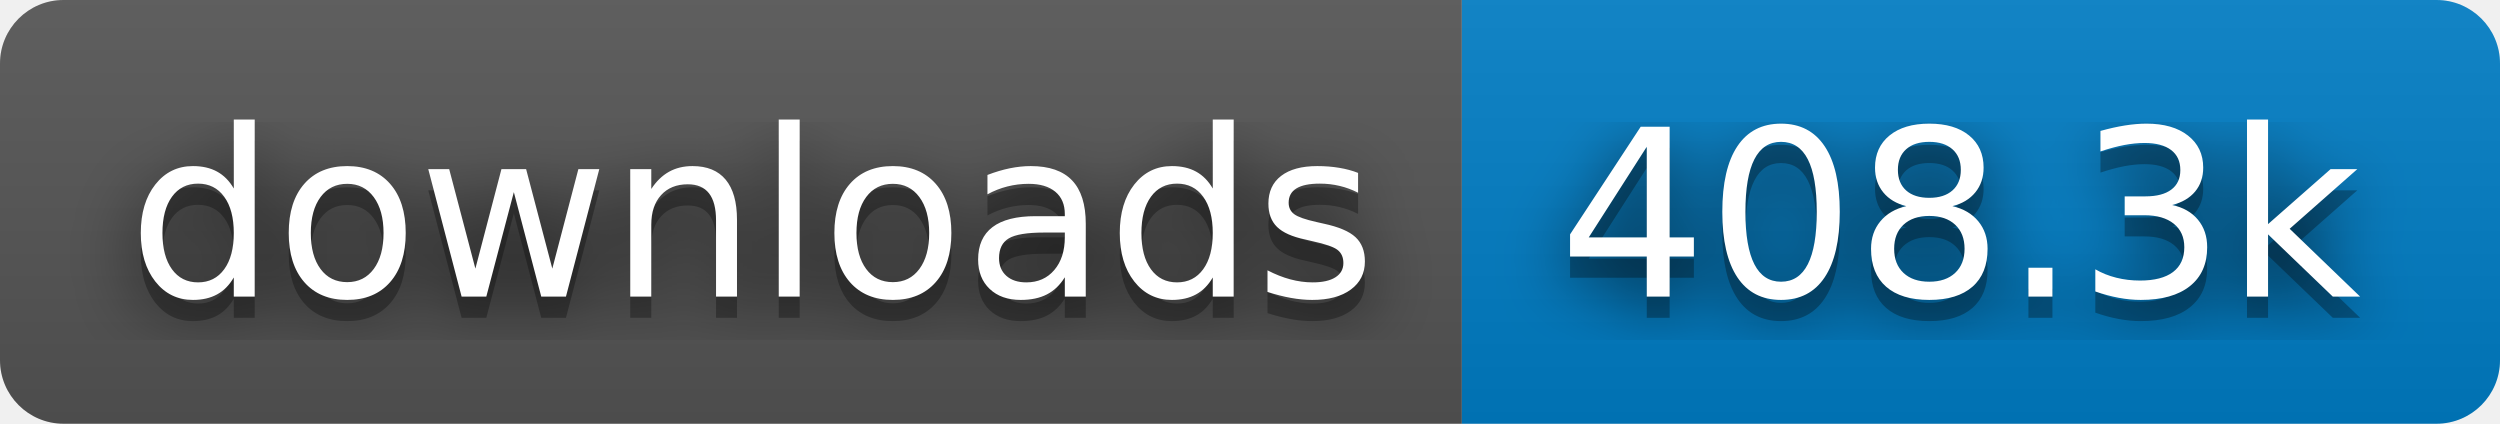
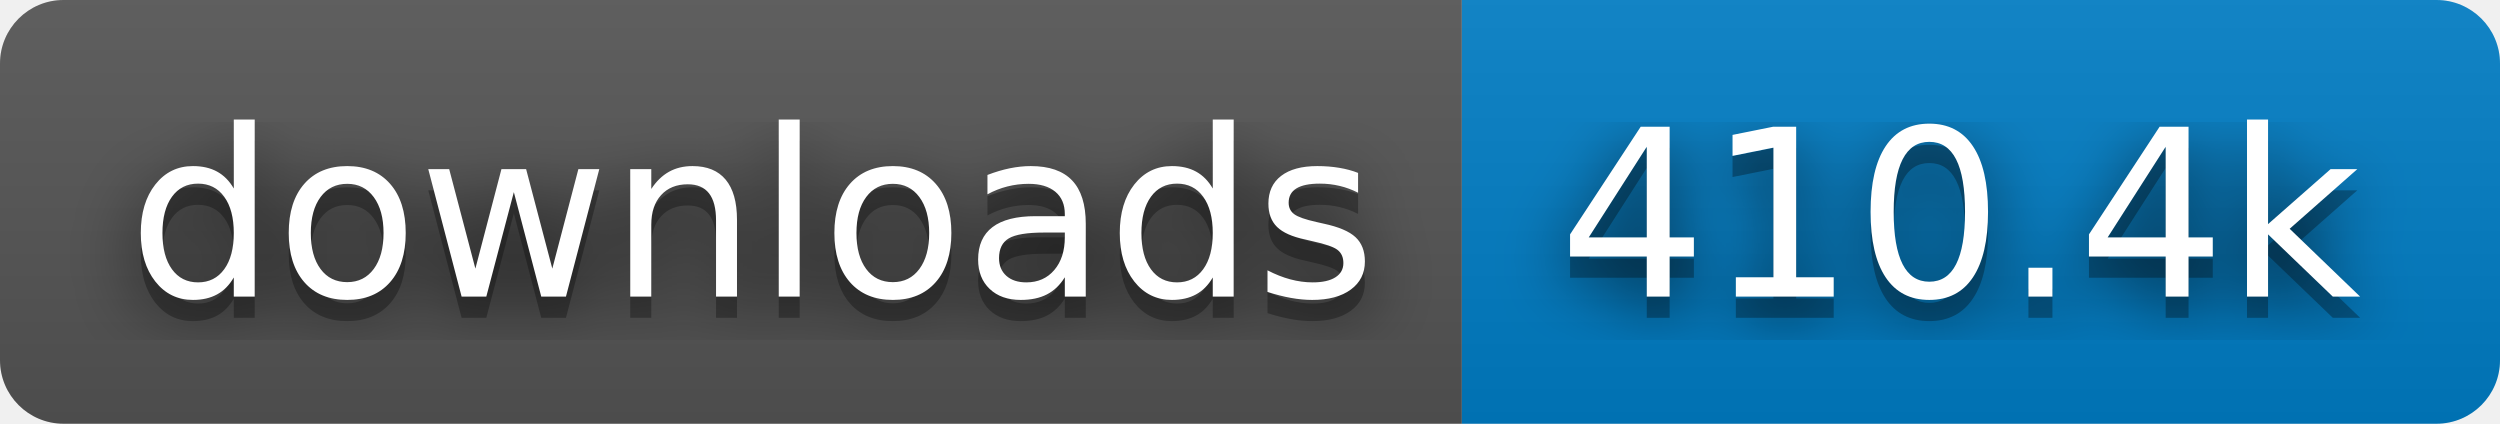
- <svg xmlns="http://www.w3.org/2000/svg" width="118" height="20" role="img" aria-label="downloads: 408.3k">
+ <svg xmlns="http://www.w3.org/2000/svg" width="118" height="20" role="img" aria-label="downloads: 410.4k">
  <filter id="blur">
    <feGaussianBlur stdDeviation="16" />
  </filter>
  <linearGradient id="s" x2="0" y2="100%">
    <stop offset="0" stop-color="#bbb" stop-opacity=".1" />
    <stop offset="1" stop-opacity=".1" />
  </linearGradient>
  <clipPath id="r">
    <rect width="118" height="20" rx="3" />
  </clipPath>
  <g clip-path="url(#r)">
    <rect width="69" height="20" fill="#555" />
    <rect x="69" width="49" height="20" fill="#007ec6" />
    <rect width="118" height="20" fill="url(#s)" />
  </g>
  <g fill="#fff" text-anchor="middle" font-family="Verdana,Geneva,DejaVu Sans,sans-serif" text-rendering="geometricPrecision" font-size="110">
    <g transform="scale(.1)">
      <g aria-hidden="true" fill="#010101">
        <text x="355" y="150" fill-opacity=".8" filter="url(#blur)" textLength="590">downloads</text>
        <text x="355" y="150" fill-opacity=".3" textLength="590">downloads</text>
      </g>
      <text x="355" y="140" textLength="590">downloads</text>
    </g>
    <g transform="scale(.1)">
      <g aria-hidden="true" fill="#010101">
-         <text x="925" y="150" fill-opacity=".8" filter="url(#blur)" textLength="390">408.3k</text>
-         <text x="925" y="150" fill-opacity=".3" textLength="390">408.3k</text>
+         <text x="925" y="150" fill-opacity=".8" filter="url(#blur)" textLength="390">410.4k</text>
+         <text x="925" y="150" fill-opacity=".3" textLength="390">410.4k</text>
      </g>
-       <text x="925" y="140" textLength="390">408.3k</text>
+       <text x="925" y="140" textLength="390">410.4k</text>
    </g>
  </g>
</svg>
